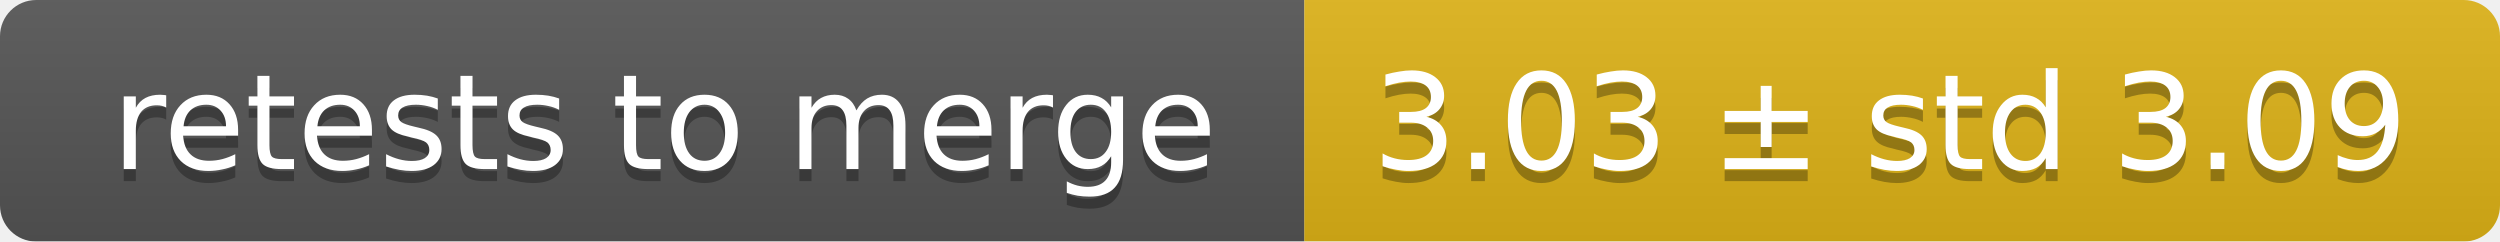
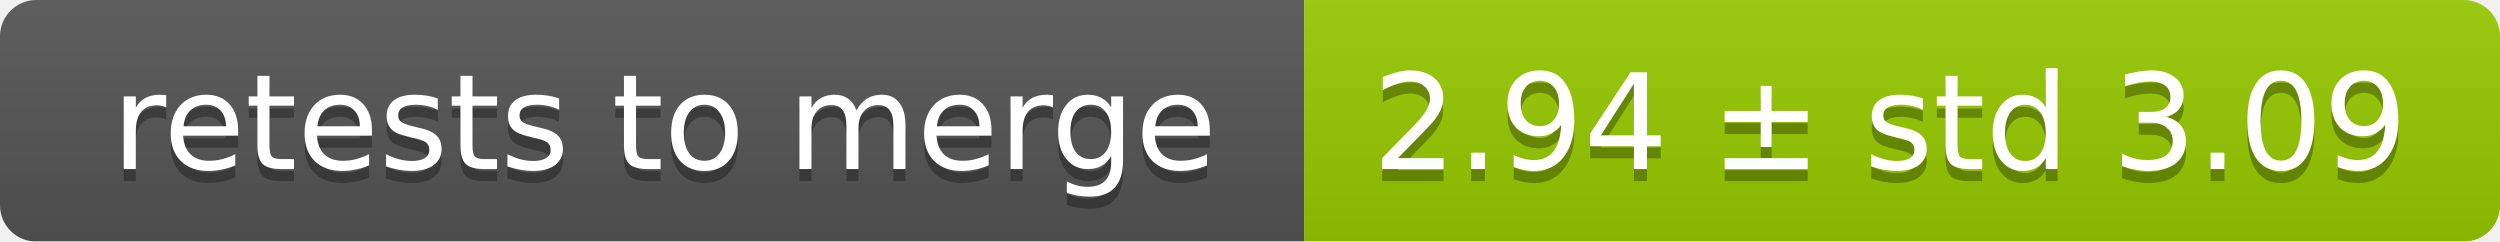
<svg xmlns="http://www.w3.org/2000/svg" width="207" height="20">
  <linearGradient id="smooth" x2="0" y2="100%">
    <stop offset="0" stop-color="#bbb" stop-opacity=".1" />
    <stop offset="1" stop-opacity=".1" />
  </linearGradient>
  <mask id="round">
    <rect width="207" height="20" rx="3" fill="#fff" />
  </mask>
  <g mask="url(#round)">
    <rect width="108" height="20" fill="#555" />
-     <rect x="108" width="99" height="20" fill="#dfb317" />
+     <rect x="108" width="99" height="20" fill="#97ca00" />
    <rect width="207" height="20" fill="url(#smooth)" />
  </g>
  <g fill="#fff" text-anchor="middle" font-family="DejaVu Sans,Verdana,Geneva,sans-serif" font-size="11">
    <text x="55" y="15" fill="#010101" fill-opacity=".3">retests to merge</text>
    <text x="55" y="14">retests to merge</text>
-     <text x="156.5" y="15" fill="#010101" fill-opacity=".3">3.03 ± std 3.09</text>
-     <text x="156.5" y="14">3.03 ± std 3.09</text>
+     <text x="156.5" y="15" fill="#010101" fill-opacity=".3">2.94 ± std 3.09</text>
+     <text x="156.5" y="14">2.94 ± std 3.09</text>
  </g>
</svg>
